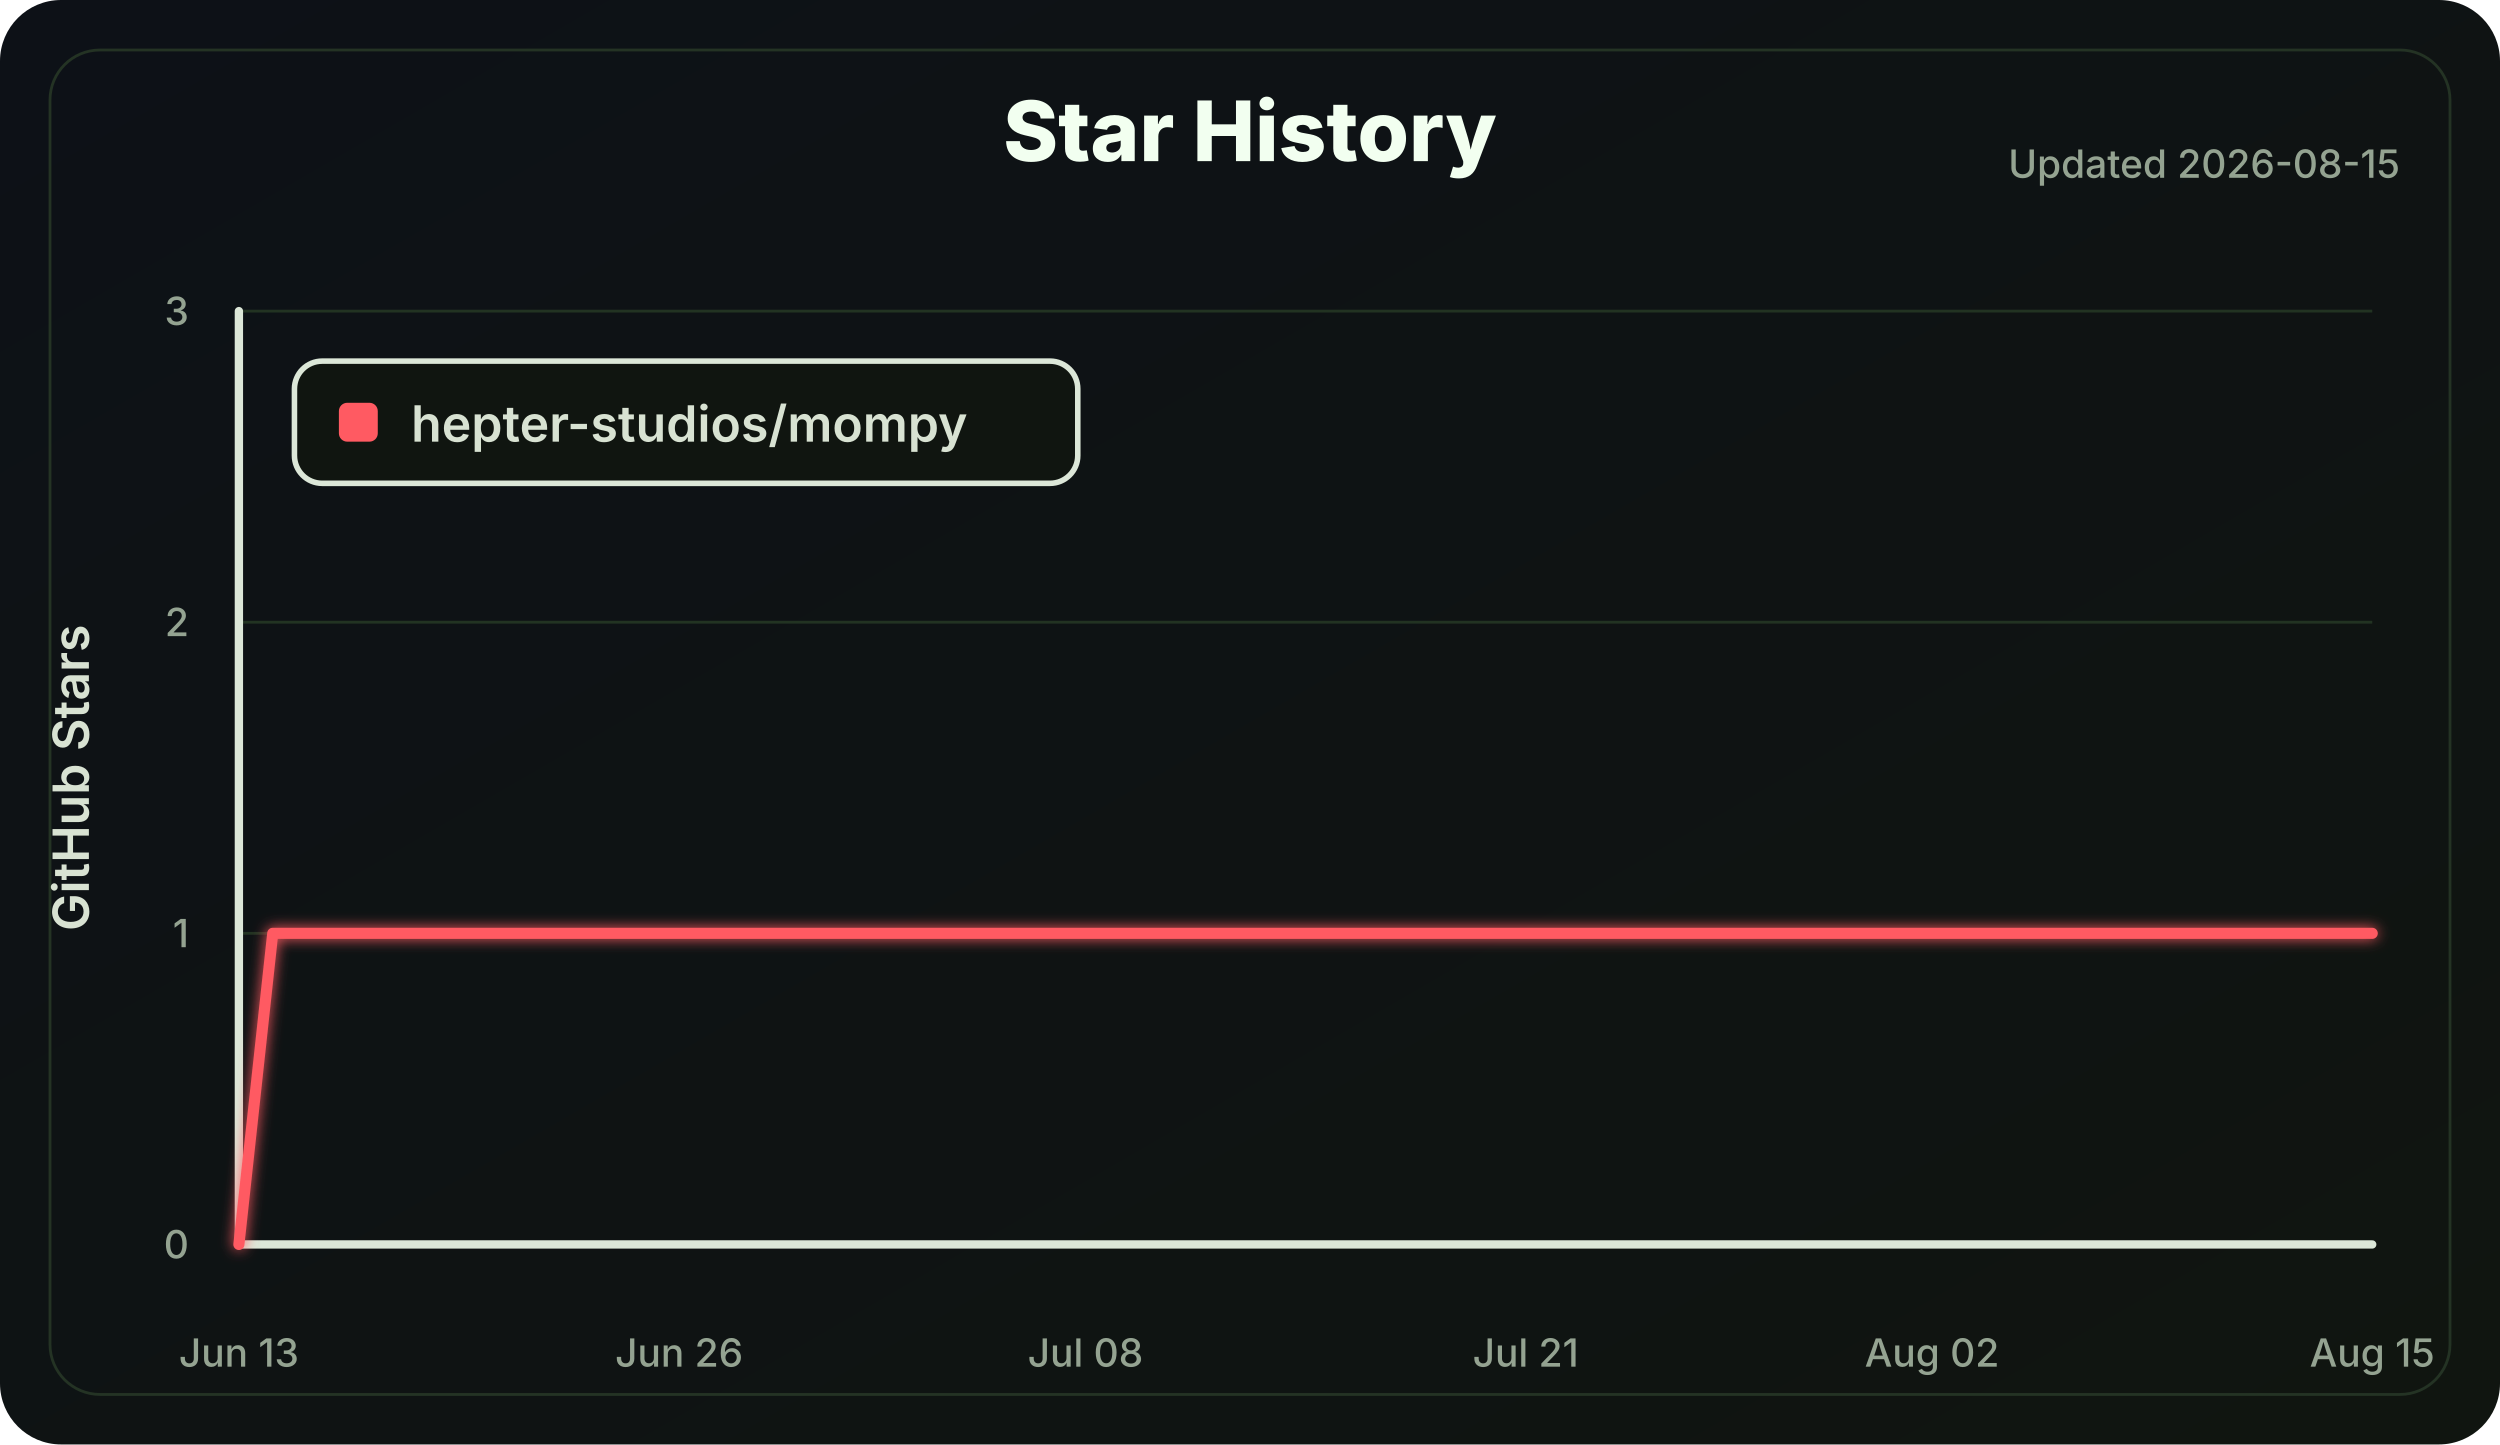
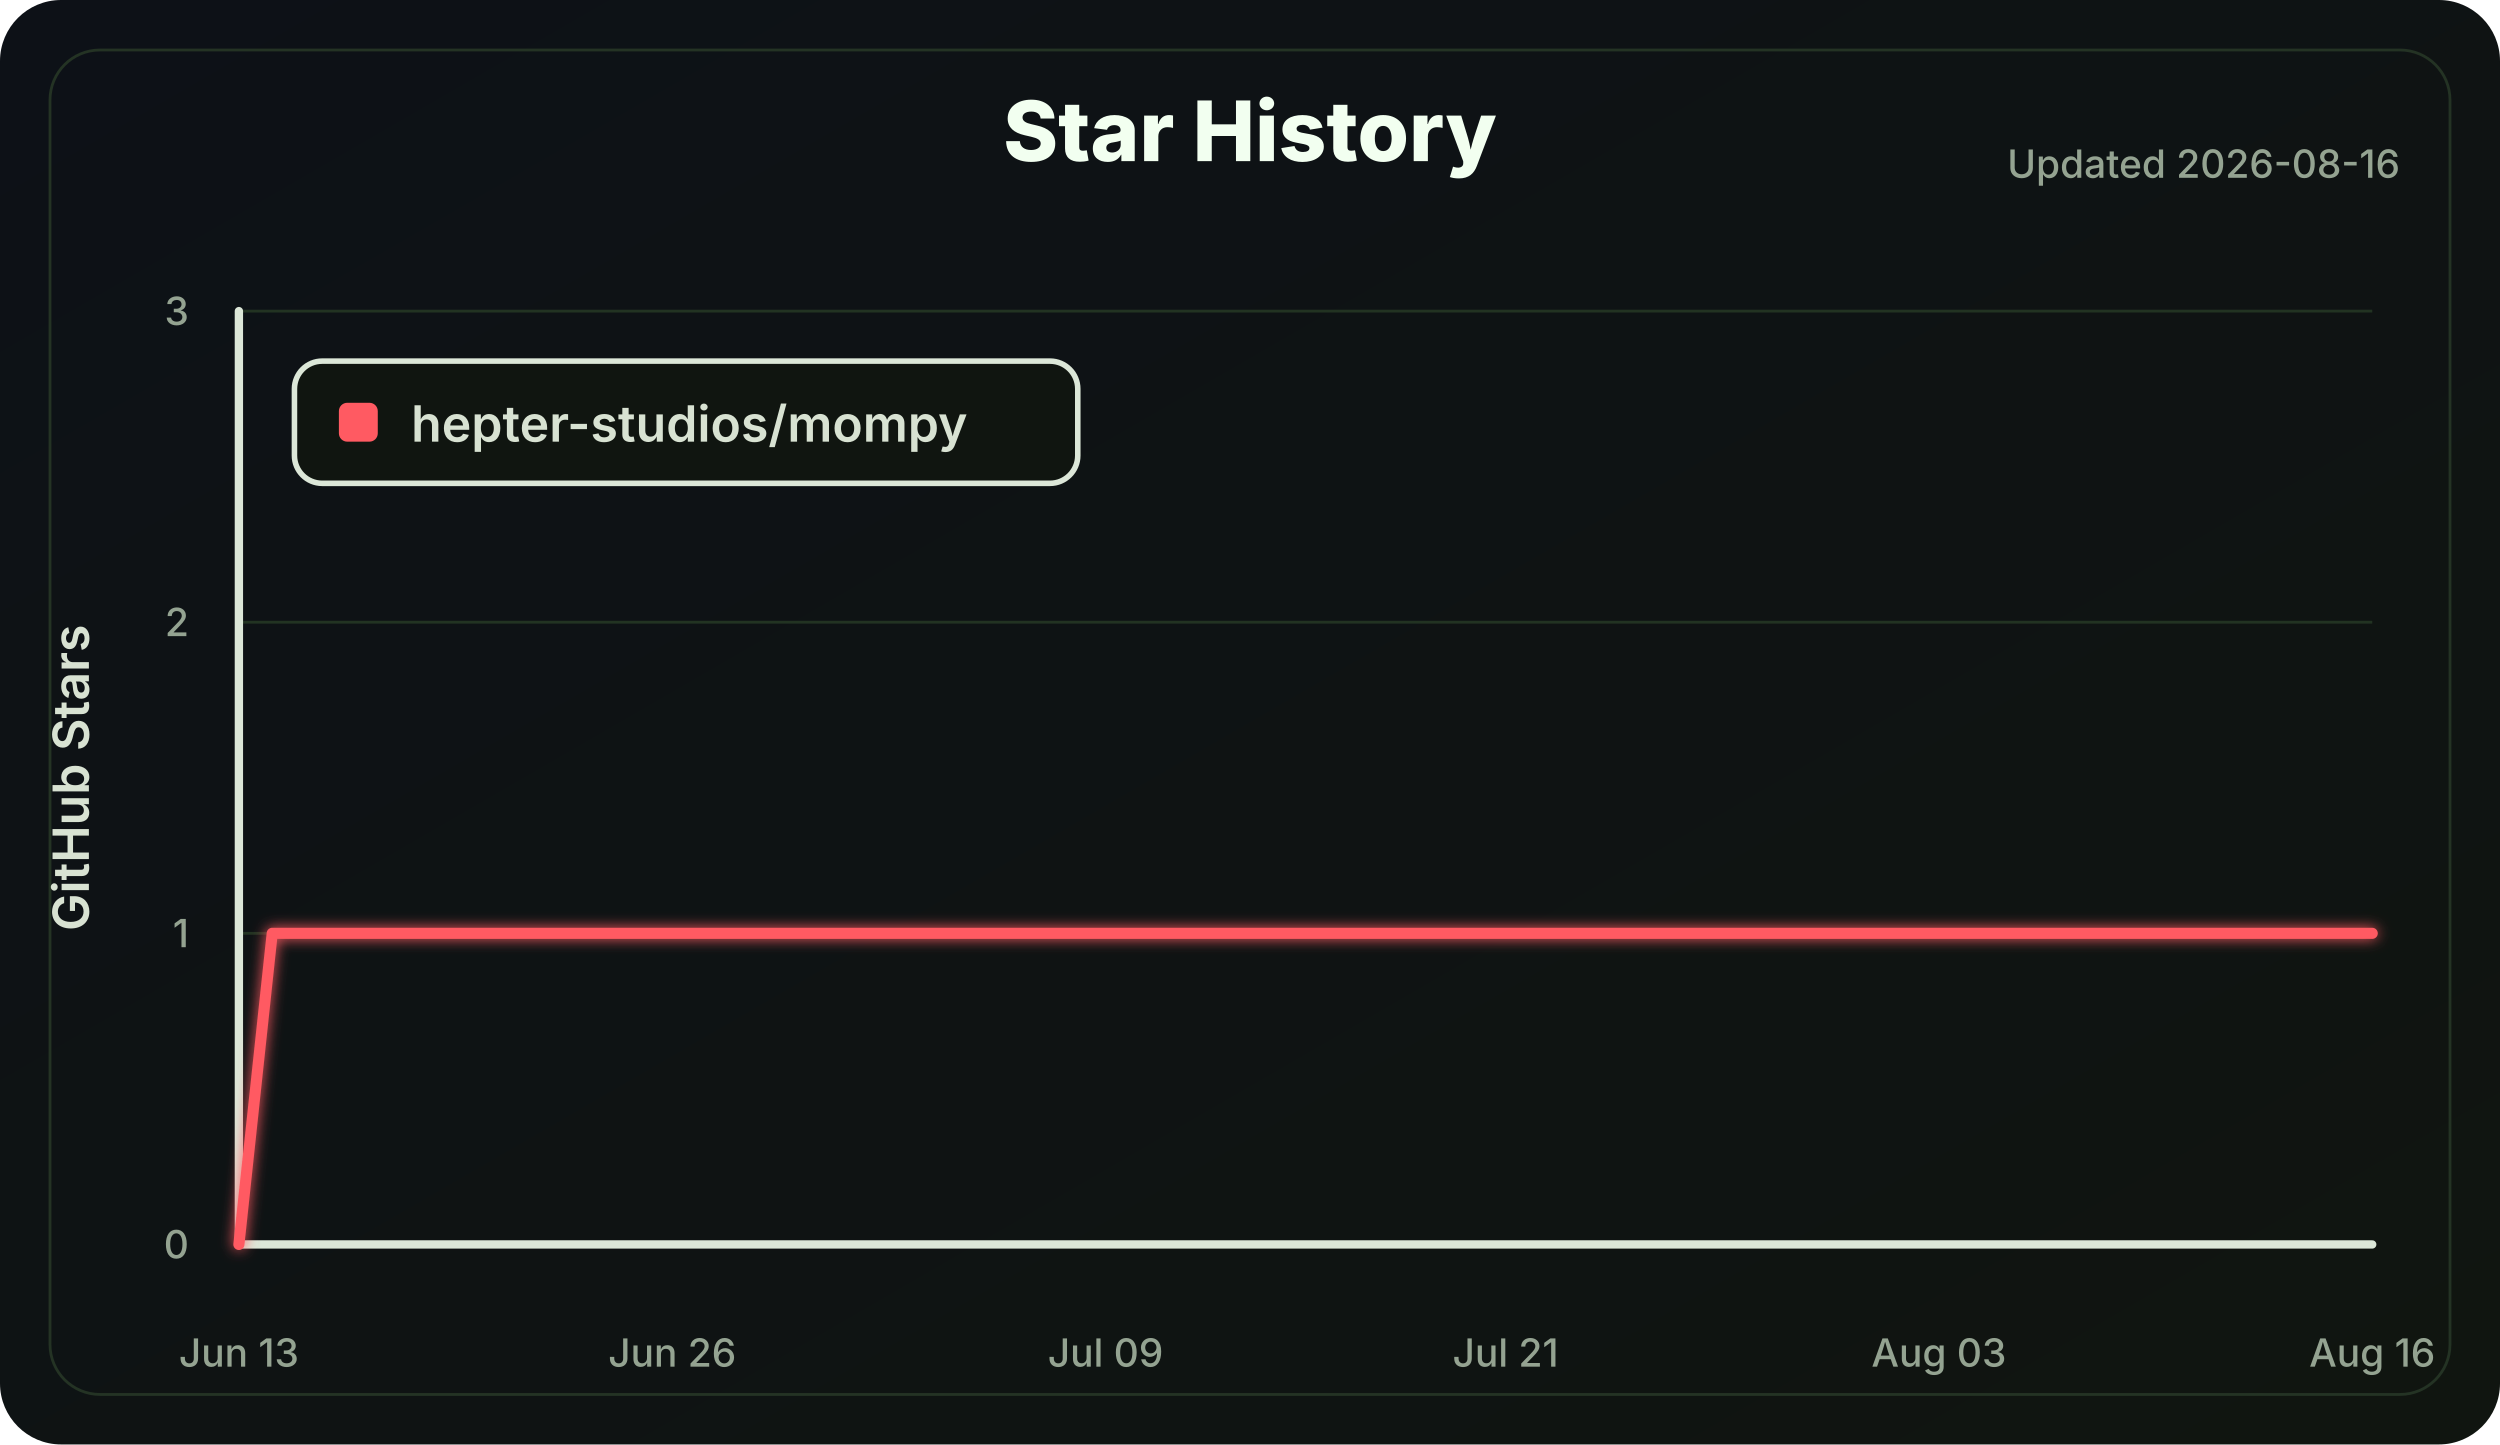
<svg xmlns="http://www.w3.org/2000/svg" width="900" height="520" viewBox="0 0 900 520" role="img" aria-labelledby="title desc">
  <defs>
    <linearGradient id="bg" x1="0" x2="1" y1="0" y2="1">
      <stop offset="0" stop-color="#0d1117" />
      <stop offset="1" stop-color="#101510" />
    </linearGradient>
    <filter id="softGlow" x="-30%" y="-30%" width="160%" height="160%">
      <feGaussianBlur stdDeviation="2.5" result="blur" />
      <feMerge>
        <feMergeNode in="blur" />
        <feMergeNode in="SourceGraphic" />
      </feMerge>
    </filter>
  </defs>
  <style>
    .label { fill: #d8e2d2; font: 600 18px Inter, Segoe UI, Arial, sans-serif; }
    .small { fill: #94a391; font: 500 14px Inter, Segoe UI, Arial, sans-serif; }
    .title { fill: #f2fff0; font: 800 30px Inter, Segoe UI, Arial, sans-serif; }
    .axis { stroke: #dce7d8; stroke-width: 3; stroke-linecap: round; }
    .grid line { stroke: #223322; stroke-width: 1; }
    .line { fill: none; stroke: #ff5a62; stroke-width: 4; stroke-linecap: round; stroke-linejoin: round; }
  </style>
  <rect width="100%" height="100%" rx="22" fill="url(#bg)" />
  <rect x="18" y="18" width="864" height="484" rx="18" fill="none" stroke="#243324" />
  <text class="title" x="450.0" y="58" text-anchor="middle">Star History</text>
-   <text class="small" x="864" y="64" text-anchor="end">Updated 2026-08-15</text>
+   <text class="small" x="864" y="64" text-anchor="end">Updated 2026-08-16</text>
  <g class="grid">
    <line x1="86" y1="448.00" x2="854" y2="448.00" />
    <line x1="86" y1="336.00" x2="854" y2="336.00" />
    <line x1="86" y1="224.00" x2="854" y2="224.00" />
    <line x1="86" y1="112.00" x2="854" y2="112.00" />
  </g>
  <line class="axis" x1="86" y1="112" x2="86" y2="448" />
  <line class="axis" x1="86" y1="448" x2="854" y2="448" />
  <g class="small">
    <text x="68" y="453.00" text-anchor="end">0</text>
    <text x="68" y="341.00" text-anchor="end">1</text>
    <text x="68" y="229.00" text-anchor="end">2</text>
    <text x="68" y="117.00" text-anchor="end">3</text>
    <text x="86.00" y="492" text-anchor="middle">Jun 13</text>
-     <text x="244.48" y="492" text-anchor="middle">Jun 26</text>
-     <text x="390.76" y="492" text-anchor="middle">Jul 08</text>
-     <text x="549.24" y="492" text-anchor="middle">Jul 21</text>
-     <text x="695.52" y="492" text-anchor="middle">Aug 02</text>
-     <text x="854.00" y="492" text-anchor="middle">Aug 15</text>
+     <text x="242.00" y="492" text-anchor="middle">Jun 26</text>
+     <text x="398.00" y="492" text-anchor="middle">Jul 09</text>
+     <text x="542.00" y="492" text-anchor="middle">Jul 21</text>
+     <text x="698.00" y="492" text-anchor="middle">Aug 03</text>
+     <text x="854.00" y="492" text-anchor="middle">Aug 16</text>
  </g>
  <text class="label" x="32" y="280.0" transform="rotate(-90 32 280.0)" text-anchor="middle">GitHub Stars</text>
-   <polyline class="line" points="86.00,448.00 98.19,336.00 854.00,336.00" filter="url(#softGlow)" />
+   <polyline class="line" points="86.00,448.00 98.00,336.00 854.00,336.00" filter="url(#softGlow)" />
  <g transform="translate(106 130)">
    <rect width="282" height="44" rx="10" fill="#101510" stroke="#dce7d8" stroke-width="2" />
    <rect x="16" y="15" width="14" height="14" rx="3" fill="#ff5a62" />
    <text class="label" x="42" y="29">hepter-studios/mompy</text>
  </g>
</svg>
